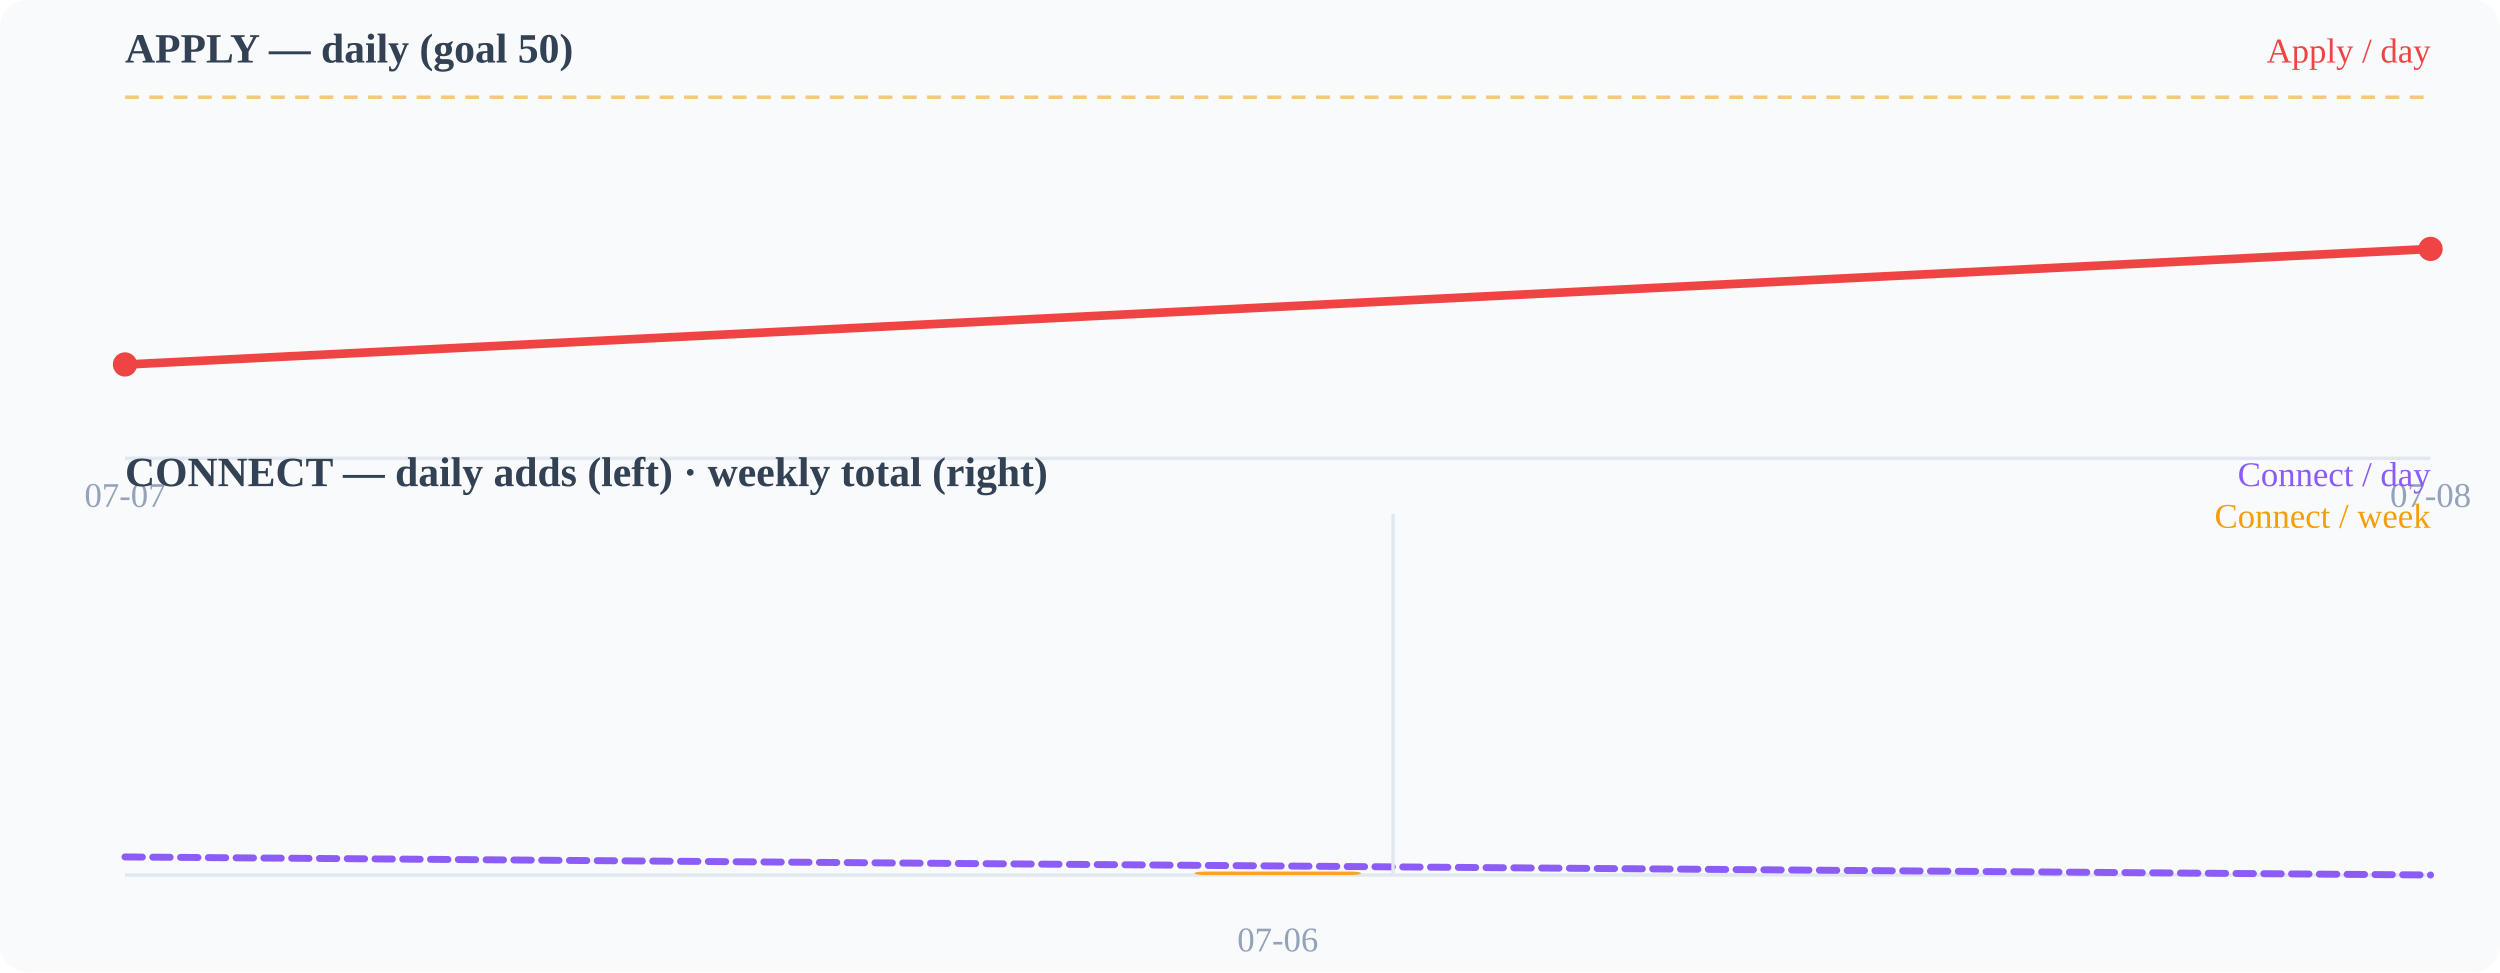
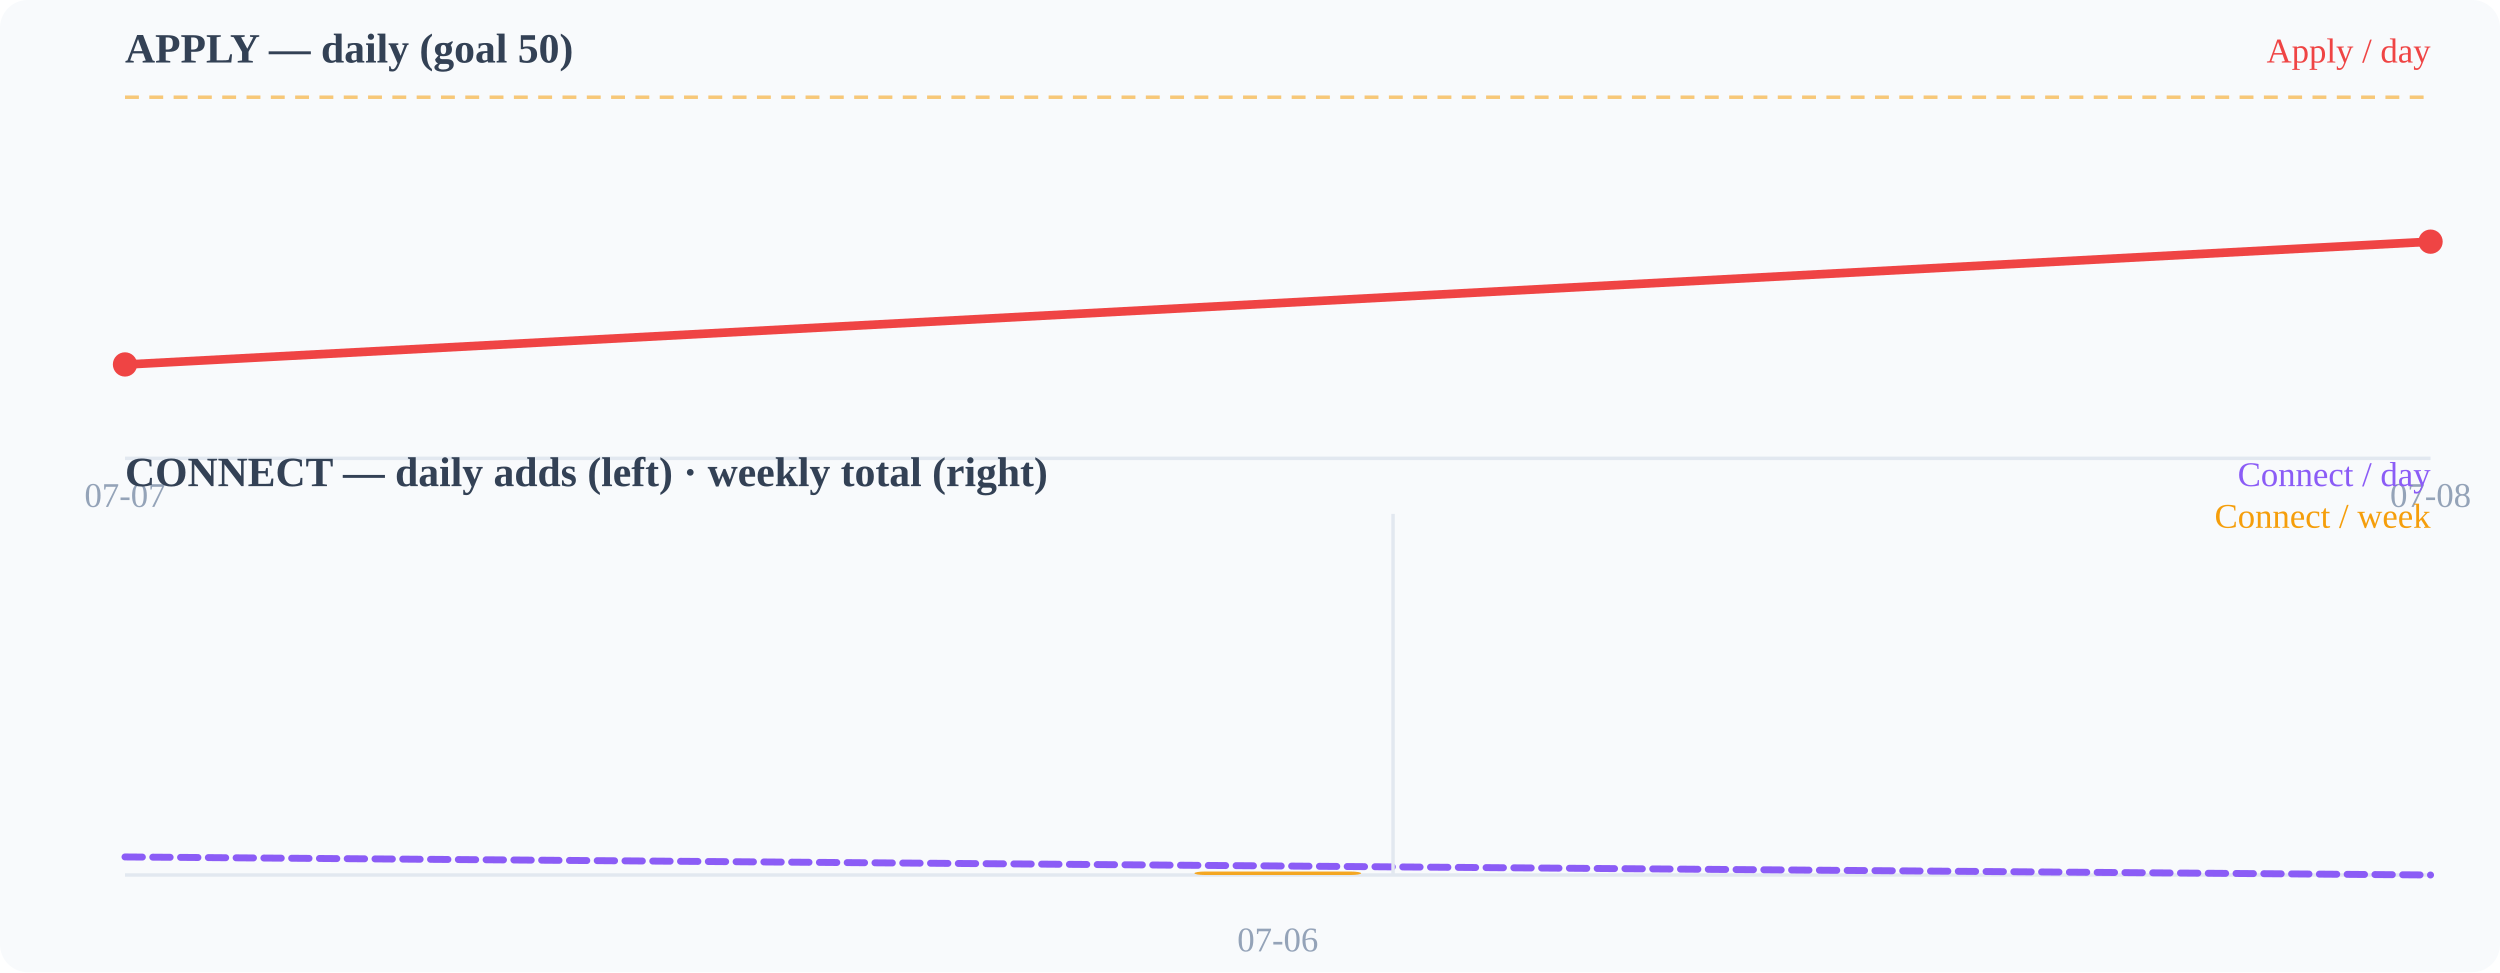
<svg xmlns="http://www.w3.org/2000/svg" width="720" height="280" viewBox="0 0 720 280">
  <rect width="720" height="280" fill="#f8fafc" rx="8" />
  <text x="36" y="18" font-size="12" font-weight="600" fill="#334155">APPLY — daily (goal 50)</text>
  <line x1="36" y1="132" x2="700" y2="132" stroke="#e2e8f0" stroke-width="1" />
  <line x1="36" y1="28.0" x2="700" y2="28.0" stroke="#f59e0b" stroke-width="1" stroke-dasharray="4 3" opacity="0.55" />
-   <polyline points="36.0,105.0 700.0,71.7" fill="none" stroke="#ef4444" stroke-width="2.5" stroke-linecap="round" stroke-linejoin="round" />
+   <polyline points="36.0,105.0 700.0,69.6" fill="none" stroke="#ef4444" stroke-width="2.5" stroke-linecap="round" stroke-linejoin="round" />
  <circle cx="36" cy="104.96" r="3.5" fill="#ef4444" />
-   <circle cx="700" cy="71.68" r="3.5" fill="#ef4444" />
+   <circle cx="700" cy="69.6" r="3.5" fill="#ef4444" />
  <text x="36" y="146" font-size="10" fill="#94a3b8" text-anchor="middle">07-07</text>
  <text x="700" y="146" font-size="10" fill="#94a3b8" text-anchor="middle">07-08</text>
  <text x="36" y="140" font-size="12" font-weight="600" fill="#334155">CONNECT — daily adds (left) · weekly total (right)</text>
  <line x1="36" y1="252" x2="700" y2="252" stroke="#e2e8f0" stroke-width="1" />
  <polyline points="36.0,246.8 700.0,252.0" fill="none" stroke="#8b5cf6" stroke-width="2" stroke-linecap="round" stroke-linejoin="round" stroke-dasharray="5 3" />
  <rect x="344.0" y="251.0" width="48" height="1.0" rx="3" fill="#f59e0b" opacity="0.9" />
  <line x1="401.2" y1="148" x2="401.2" y2="252" stroke="#e2e8f0" stroke-width="1" />
  <text x="368" y="274" font-size="10" fill="#94a3b8" text-anchor="middle">07-06</text>
  <text x="700" y="18" font-size="10" fill="#ef4444" text-anchor="end">Apply / day</text>
  <text x="700" y="140" font-size="10" fill="#8b5cf6" text-anchor="end">Connect / day</text>
  <text x="700" y="152" font-size="10" fill="#f59e0b" text-anchor="end">Connect / week</text>
</svg>
